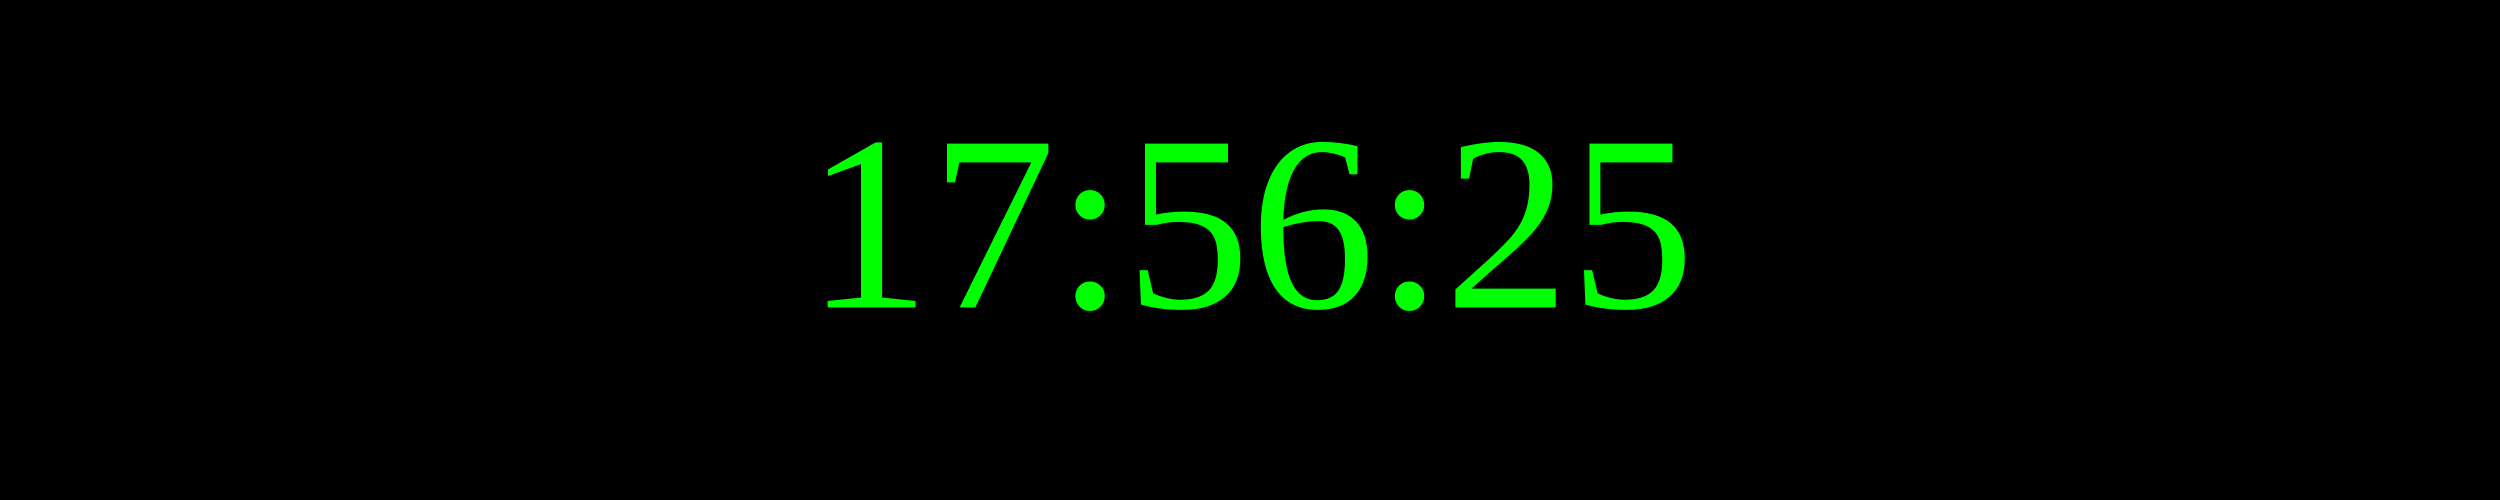
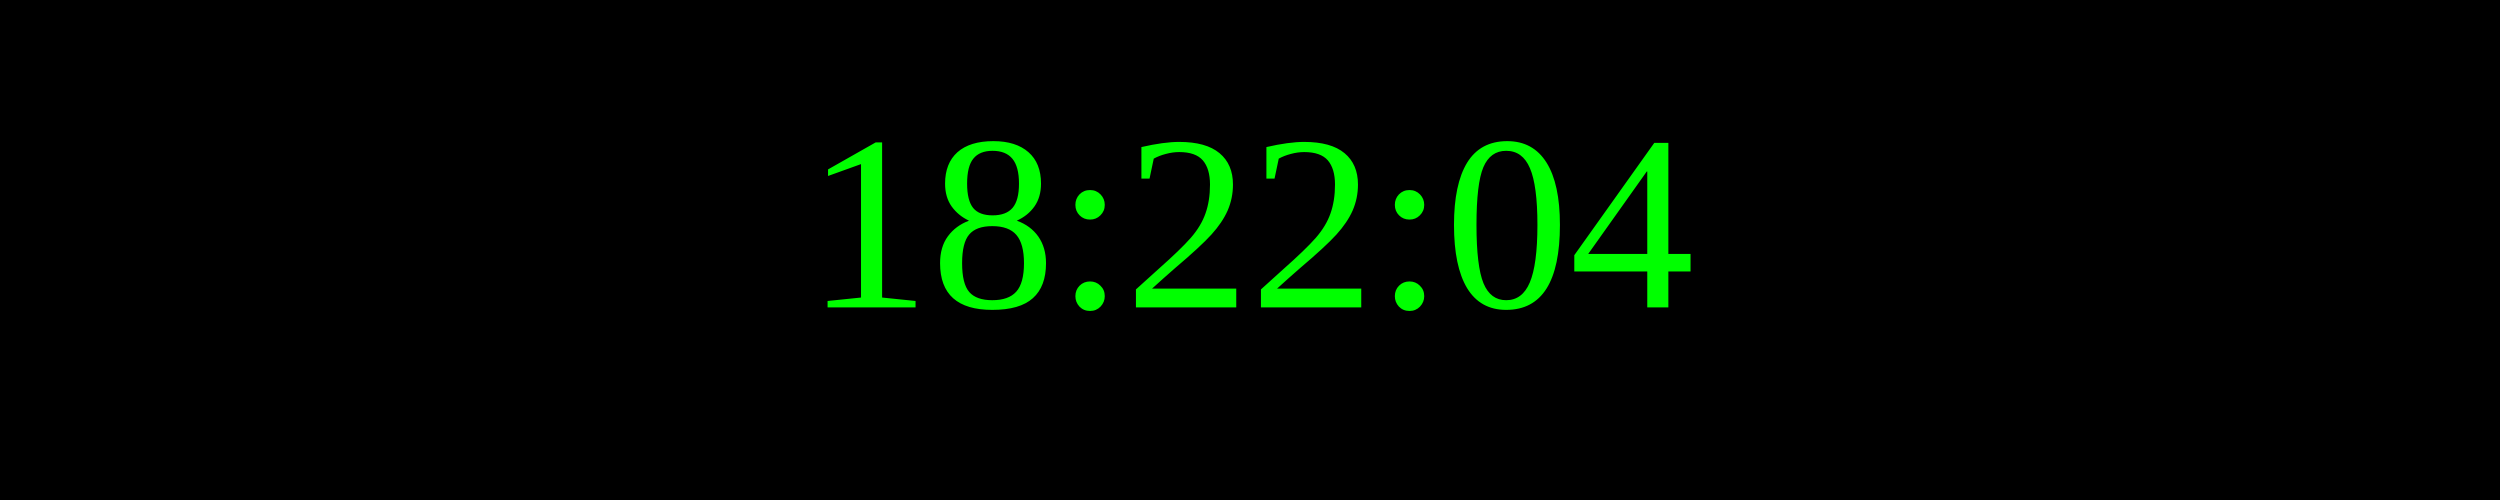
<svg xmlns="http://www.w3.org/2000/svg" width="250" height="50">
  <rect width="100%" height="100%" fill="black" />
  <text x="50%" y="50%" font-size="25" fill="lime" text-anchor="middle" dominant-baseline="middle">
- 17:56:25
+ 18:22:04
</text>
</svg>
